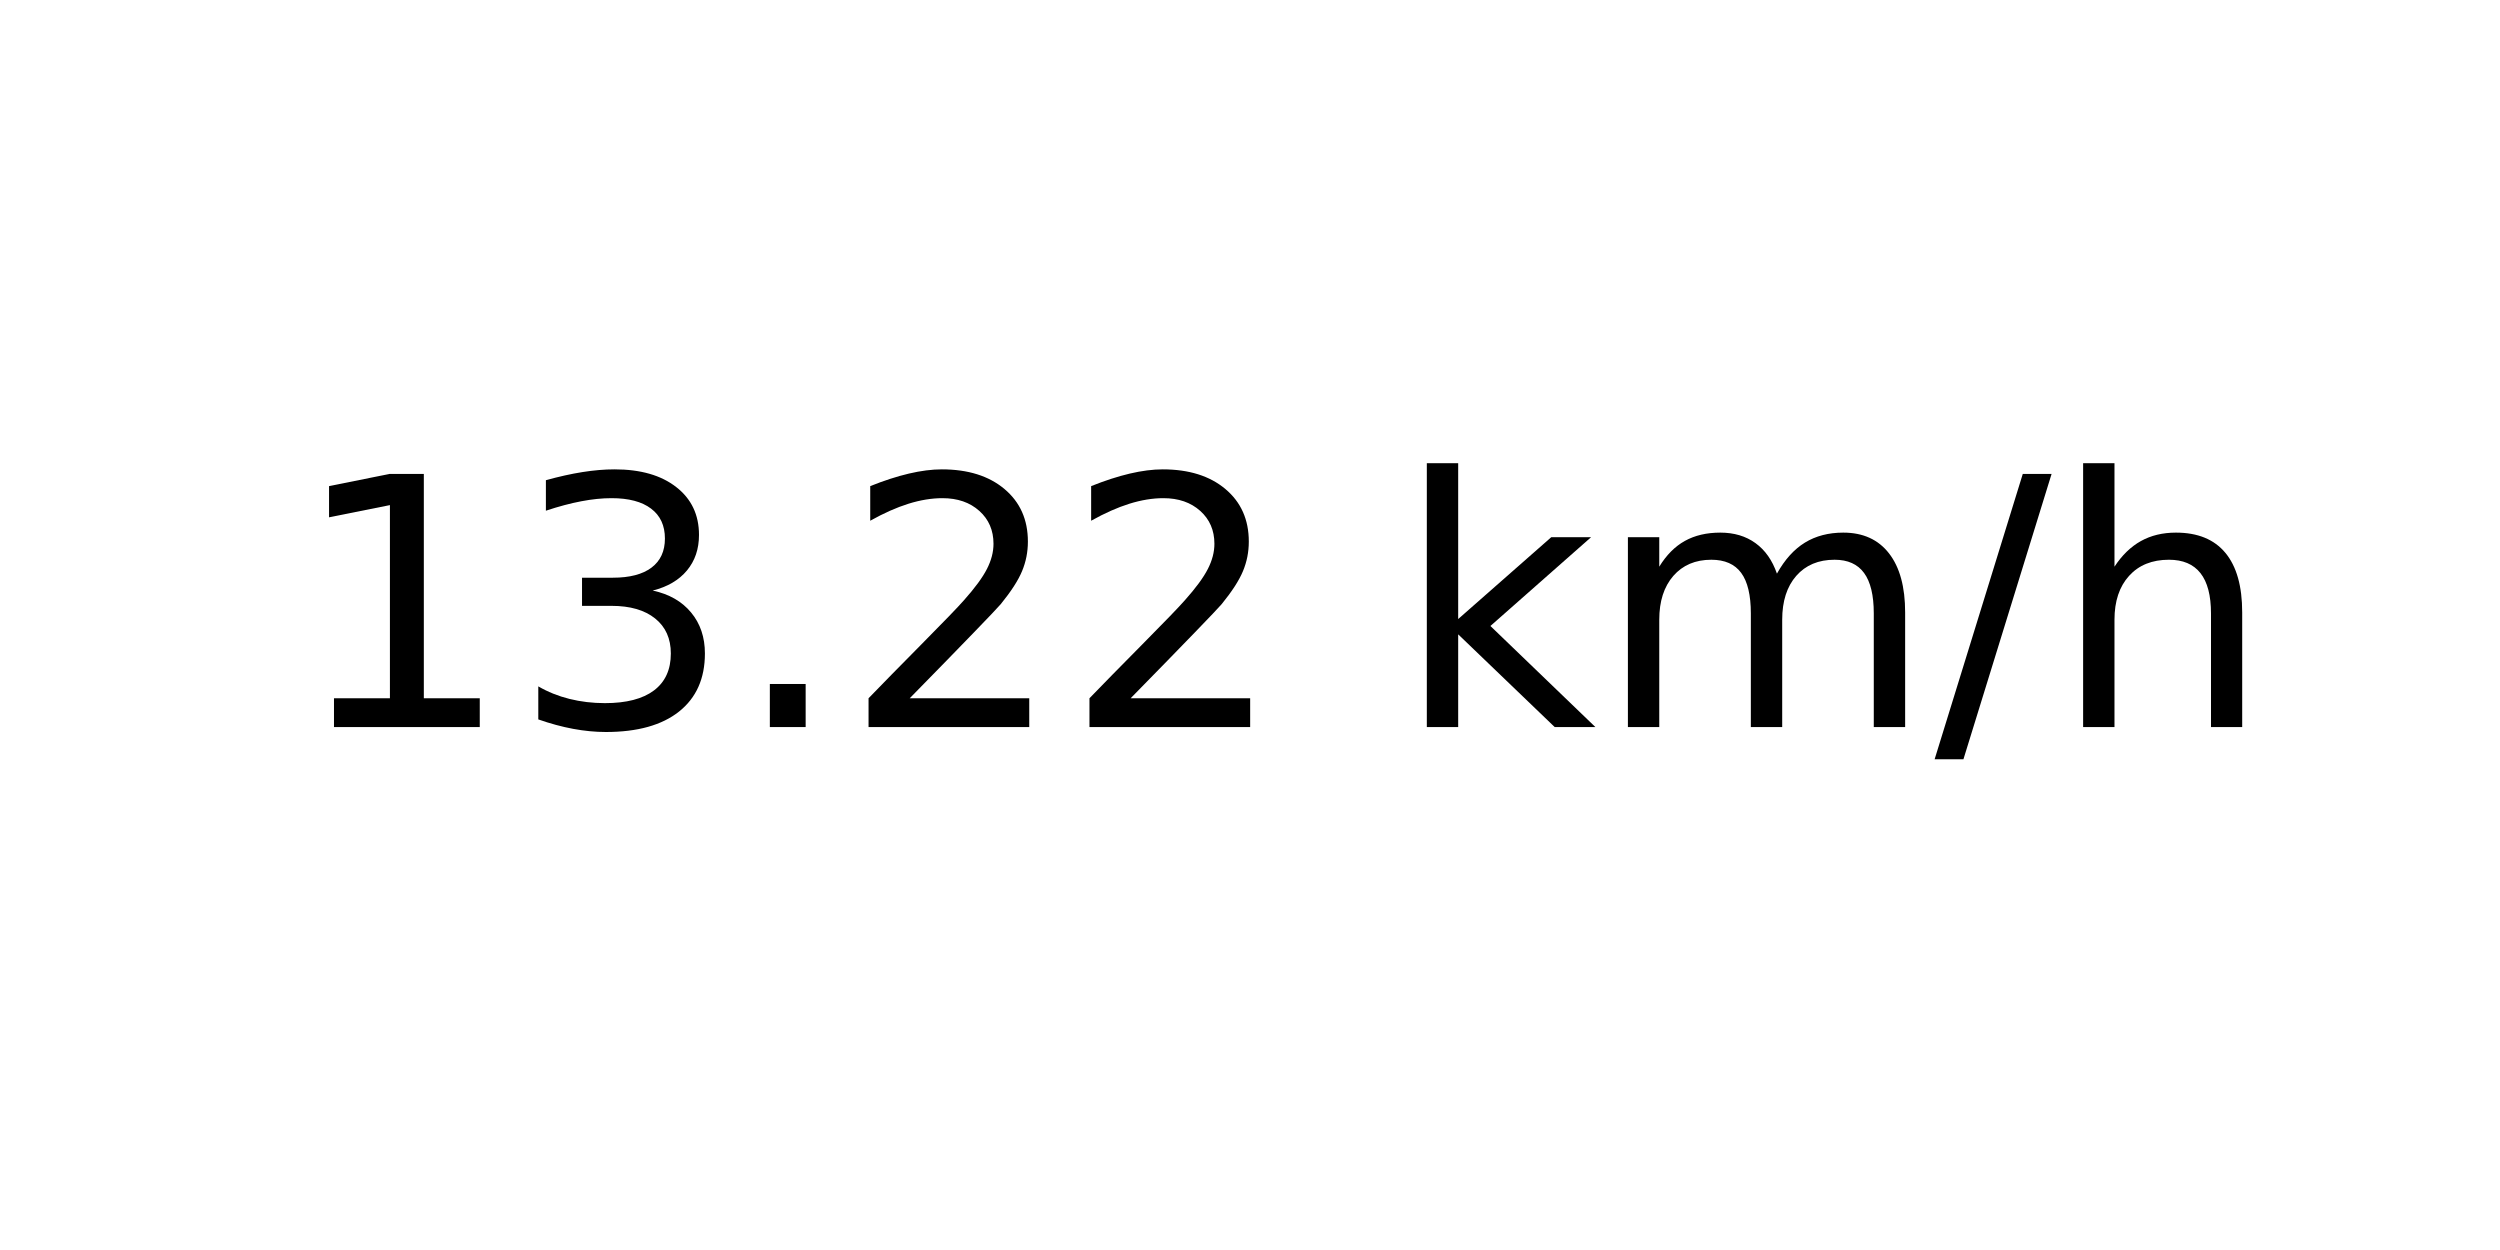
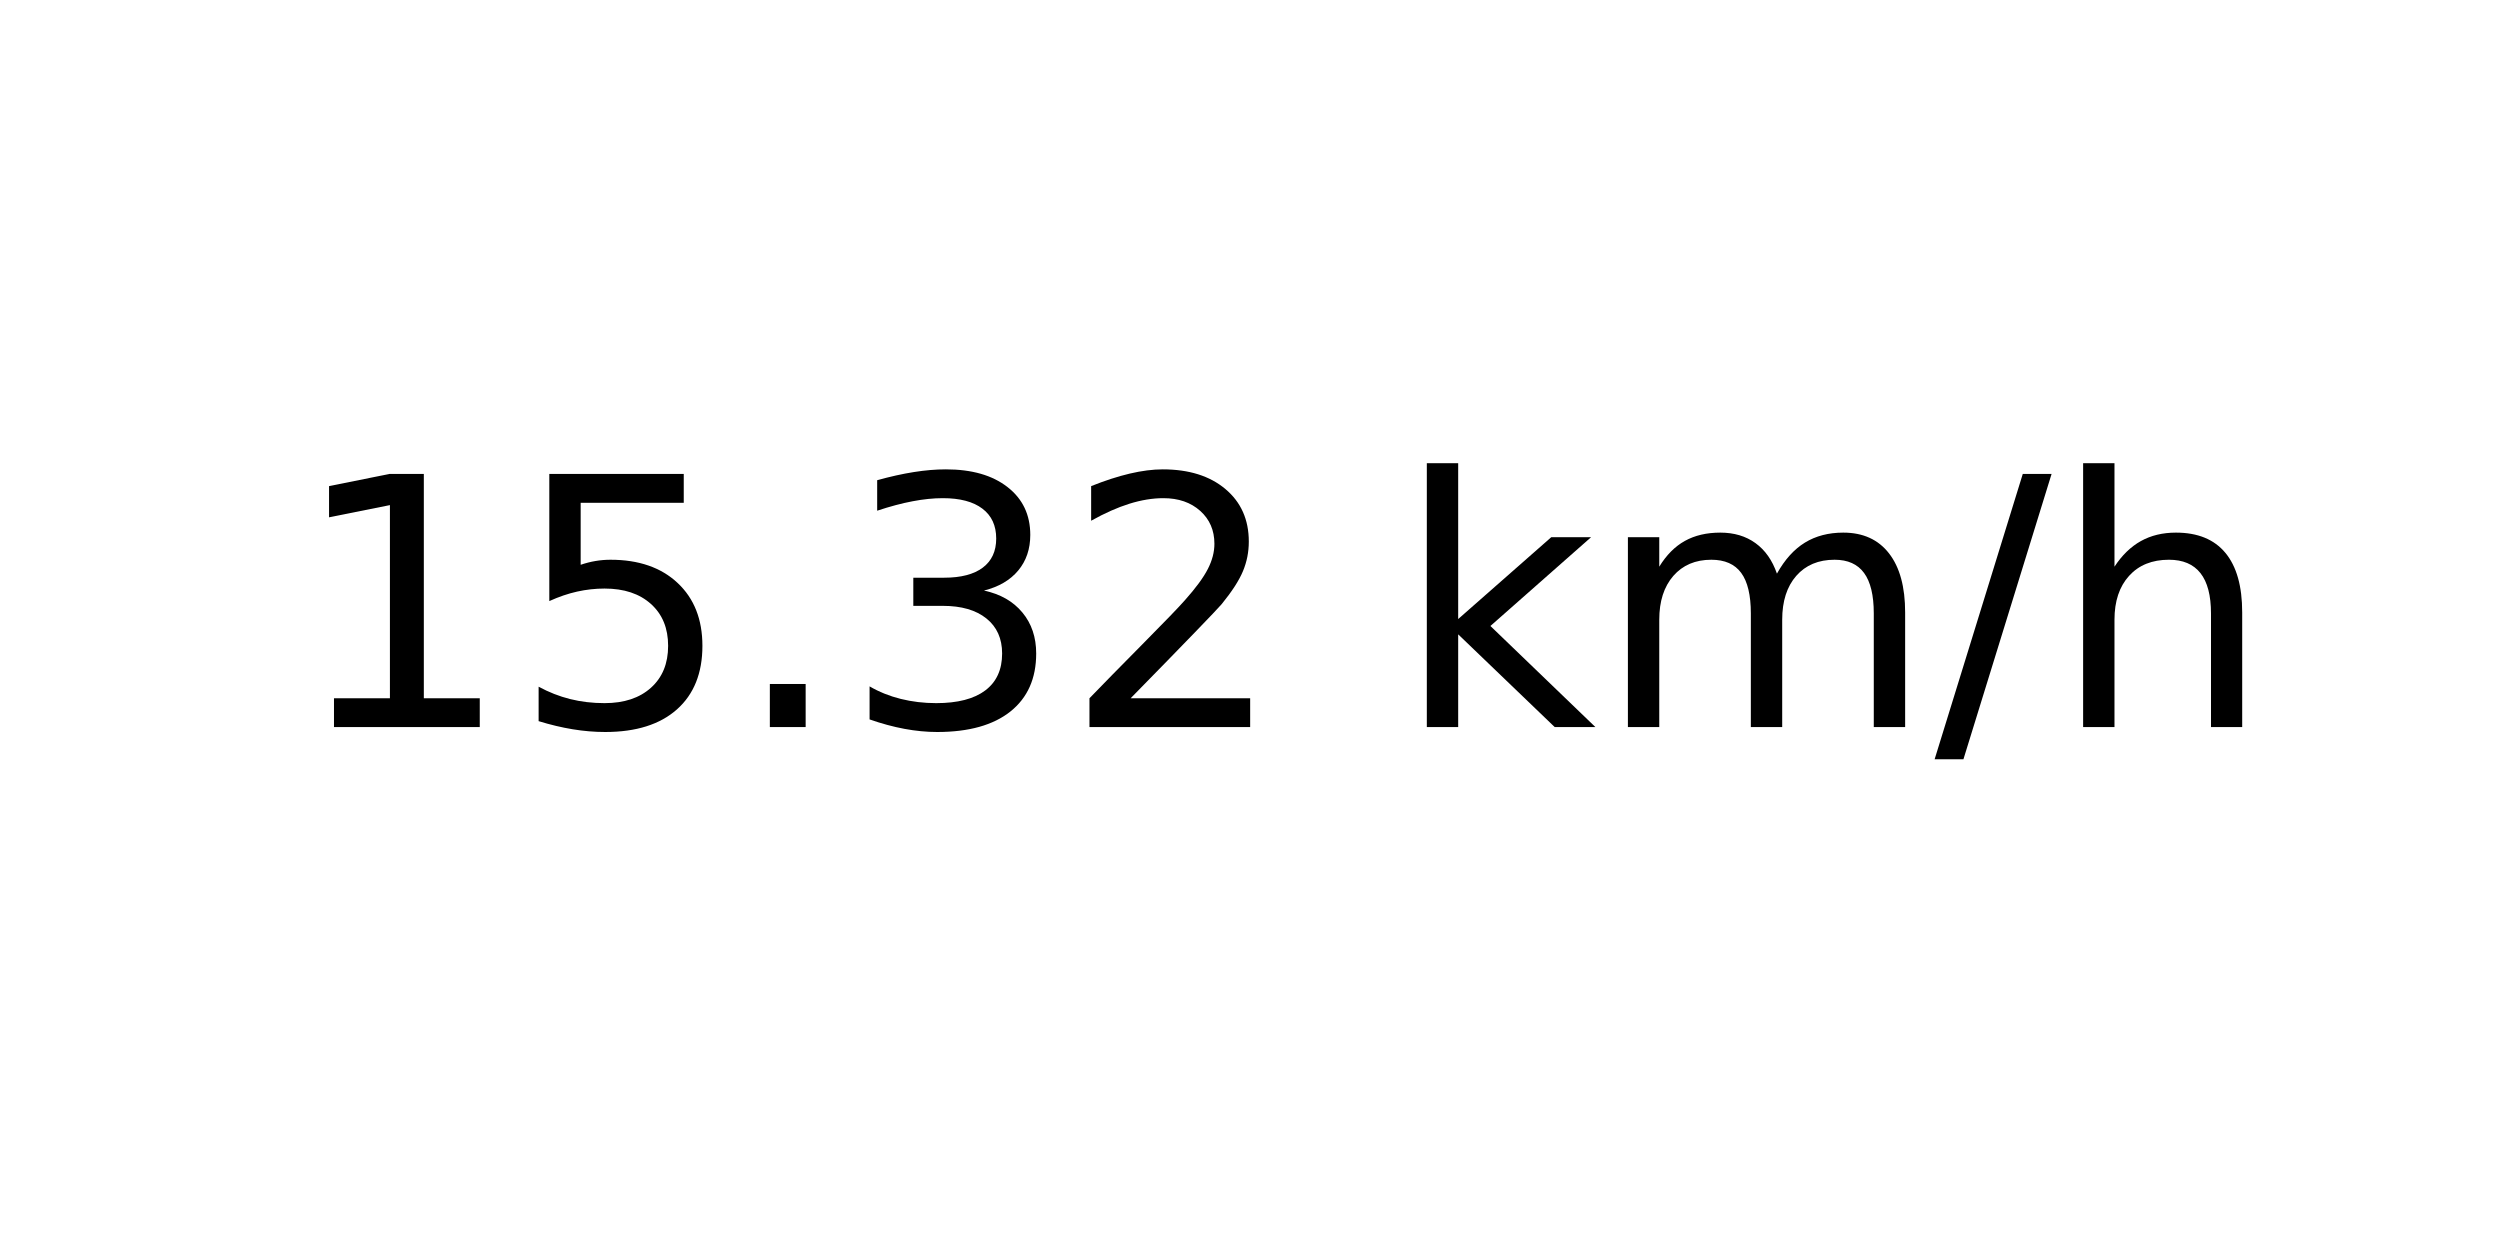
<svg xmlns="http://www.w3.org/2000/svg" xmlns:xlink="http://www.w3.org/1999/xlink" width="72pt" height="36pt" viewBox="0 0 72 36" version="1.1">
  <defs>
    <style type="text/css">*{stroke-linejoin: round; stroke-linecap: butt}</style>
  </defs>
  <g id="figure_1">
    <g id="axes_1">
      <g id="text_1">
        <g transform="translate(8.378125 20.93937) scale(0.1 -0.1)">
          <defs>
            <path id="DejaVuSans-31" d="M 794 531  L 1825 531  L 1825 4091  L 703 3866  L 703 4441  L 1819 4666  L 2450 4666  L 2450 531  L 3481 531  L 3481 0  L 794 0  L 794 531  z " transform="scale(0.015625)" />
+             <path id="DejaVuSans-35" d="M 691 4666  L 3169 4666  L 3169 4134  L 1269 4134  L 1269 2991  Q 1406 3038 1543 3061  Q 1681 3084 1819 3084  Q 2600 3084 3056 2656  Q 3513 2228 3513 1497  Q 3513 744 3044 326  Q 2575 -91 1722 -91  Q 1428 -91 1123 -41  Q 819 9 494 109  L 494 744  Q 775 591 1075 516  Q 1375 441 1709 441  Q 2250 441 2565 725  Q 2881 1009 2881 1497  Q 2881 1984 2565 2268  Q 2250 2553 1709 2553  Q 1456 2553 1204 2497  Q 953 2441 691 2322  L 691 4666  z " transform="scale(0.015625)" />
+             <path id="DejaVuSans-2e" d="M 684 794  L 1344 794  L 1344 0  L 684 0  L 684 794  z " transform="scale(0.015625)" />
            <path id="DejaVuSans-33" d="M 2597 2516  Q 3050 2419 3304 2112  Q 3559 1806 3559 1356  Q 3559 666 3084 287  Q 2609 -91 1734 -91  Q 1441 -91 1130 -33  Q 819 25 488 141  L 488 750  Q 750 597 1062 519  Q 1375 441 1716 441  Q 2309 441 2620 675  Q 2931 909 2931 1356  Q 2931 1769 2642 2001  Q 2353 2234 1838 2234  L 1294 2234  L 1294 2753  L 1863 2753  Q 2328 2753 2575 2939  Q 2822 3125 2822 3475  Q 2822 3834 2567 4026  Q 2313 4219 1838 4219  Q 1578 4219 1281 4162  Q 984 4106 628 3988  L 628 4550  Q 988 4650 1302 4700  Q 1616 4750 1894 4750  Q 2613 4750 3031 4423  Q 3450 4097 3450 3541  Q 3450 3153 3228 2886  Q 3006 2619 2597 2516  z " transform="scale(0.015625)" />
-             <path id="DejaVuSans-2e" d="M 684 794  L 1344 794  L 1344 0  L 684 0  L 684 794  z " transform="scale(0.015625)" />
            <path id="DejaVuSans-32" d="M 1228 531  L 3431 531  L 3431 0  L 469 0  L 469 531  Q 828 903 1448 1529  Q 2069 2156 2228 2338  Q 2531 2678 2651 2914  Q 2772 3150 2772 3378  Q 2772 3750 2511 3984  Q 2250 4219 1831 4219  Q 1534 4219 1204 4116  Q 875 4013 500 3803  L 500 4441  Q 881 4594 1212 4672  Q 1544 4750 1819 4750  Q 2544 4750 2975 4387  Q 3406 4025 3406 3419  Q 3406 3131 3298 2873  Q 3191 2616 2906 2266  Q 2828 2175 2409 1742  Q 1991 1309 1228 531  z " transform="scale(0.015625)" />
            <path id="DejaVuSans-20" transform="scale(0.015625)" />
            <path id="DejaVuSans-6b" d="M 581 4863  L 1159 4863  L 1159 1991  L 2875 3500  L 3609 3500  L 1753 1863  L 3688 0  L 2938 0  L 1159 1709  L 1159 0  L 581 0  L 581 4863  z " transform="scale(0.015625)" />
            <path id="DejaVuSans-6d" d="M 3328 2828  Q 3544 3216 3844 3400  Q 4144 3584 4550 3584  Q 5097 3584 5394 3201  Q 5691 2819 5691 2113  L 5691 0  L 5113 0  L 5113 2094  Q 5113 2597 4934 2840  Q 4756 3084 4391 3084  Q 3944 3084 3684 2787  Q 3425 2491 3425 1978  L 3425 0  L 2847 0  L 2847 2094  Q 2847 2600 2669 2842  Q 2491 3084 2119 3084  Q 1678 3084 1418 2786  Q 1159 2488 1159 1978  L 1159 0  L 581 0  L 581 3500  L 1159 3500  L 1159 2956  Q 1356 3278 1631 3431  Q 1906 3584 2284 3584  Q 2666 3584 2933 3390  Q 3200 3197 3328 2828  z " transform="scale(0.015625)" />
            <path id="DejaVuSans-2f" d="M 1625 4666  L 2156 4666  L 531 -594  L 0 -594  L 1625 4666  z " transform="scale(0.015625)" />
            <path id="DejaVuSans-68" d="M 3513 2113  L 3513 0  L 2938 0  L 2938 2094  Q 2938 2591 2744 2837  Q 2550 3084 2163 3084  Q 1697 3084 1428 2787  Q 1159 2491 1159 1978  L 1159 0  L 581 0  L 581 4863  L 1159 4863  L 1159 2956  Q 1366 3272 1645 3428  Q 1925 3584 2291 3584  Q 2894 3584 3203 3211  Q 3513 2838 3513 2113  z " transform="scale(0.015625)" />
          </defs>
          <use xlink:href="#DejaVuSans-31" />
-           <use xlink:href="#DejaVuSans-33" x="63.623" />
+           <use xlink:href="#DejaVuSans-35" x="63.623" />
          <use xlink:href="#DejaVuSans-2e" x="127.246" />
-           <use xlink:href="#DejaVuSans-32" x="159.033" />
+           <use xlink:href="#DejaVuSans-33" x="159.033" />
          <use xlink:href="#DejaVuSans-32" x="222.656" />
          <use xlink:href="#DejaVuSans-20" x="286.279" />
          <use xlink:href="#DejaVuSans-6b" x="318.066" />
          <use xlink:href="#DejaVuSans-6d" x="375.977" />
          <use xlink:href="#DejaVuSans-2f" x="473.389" />
          <use xlink:href="#DejaVuSans-68" x="507.08" />
        </g>
      </g>
    </g>
  </g>
</svg>
